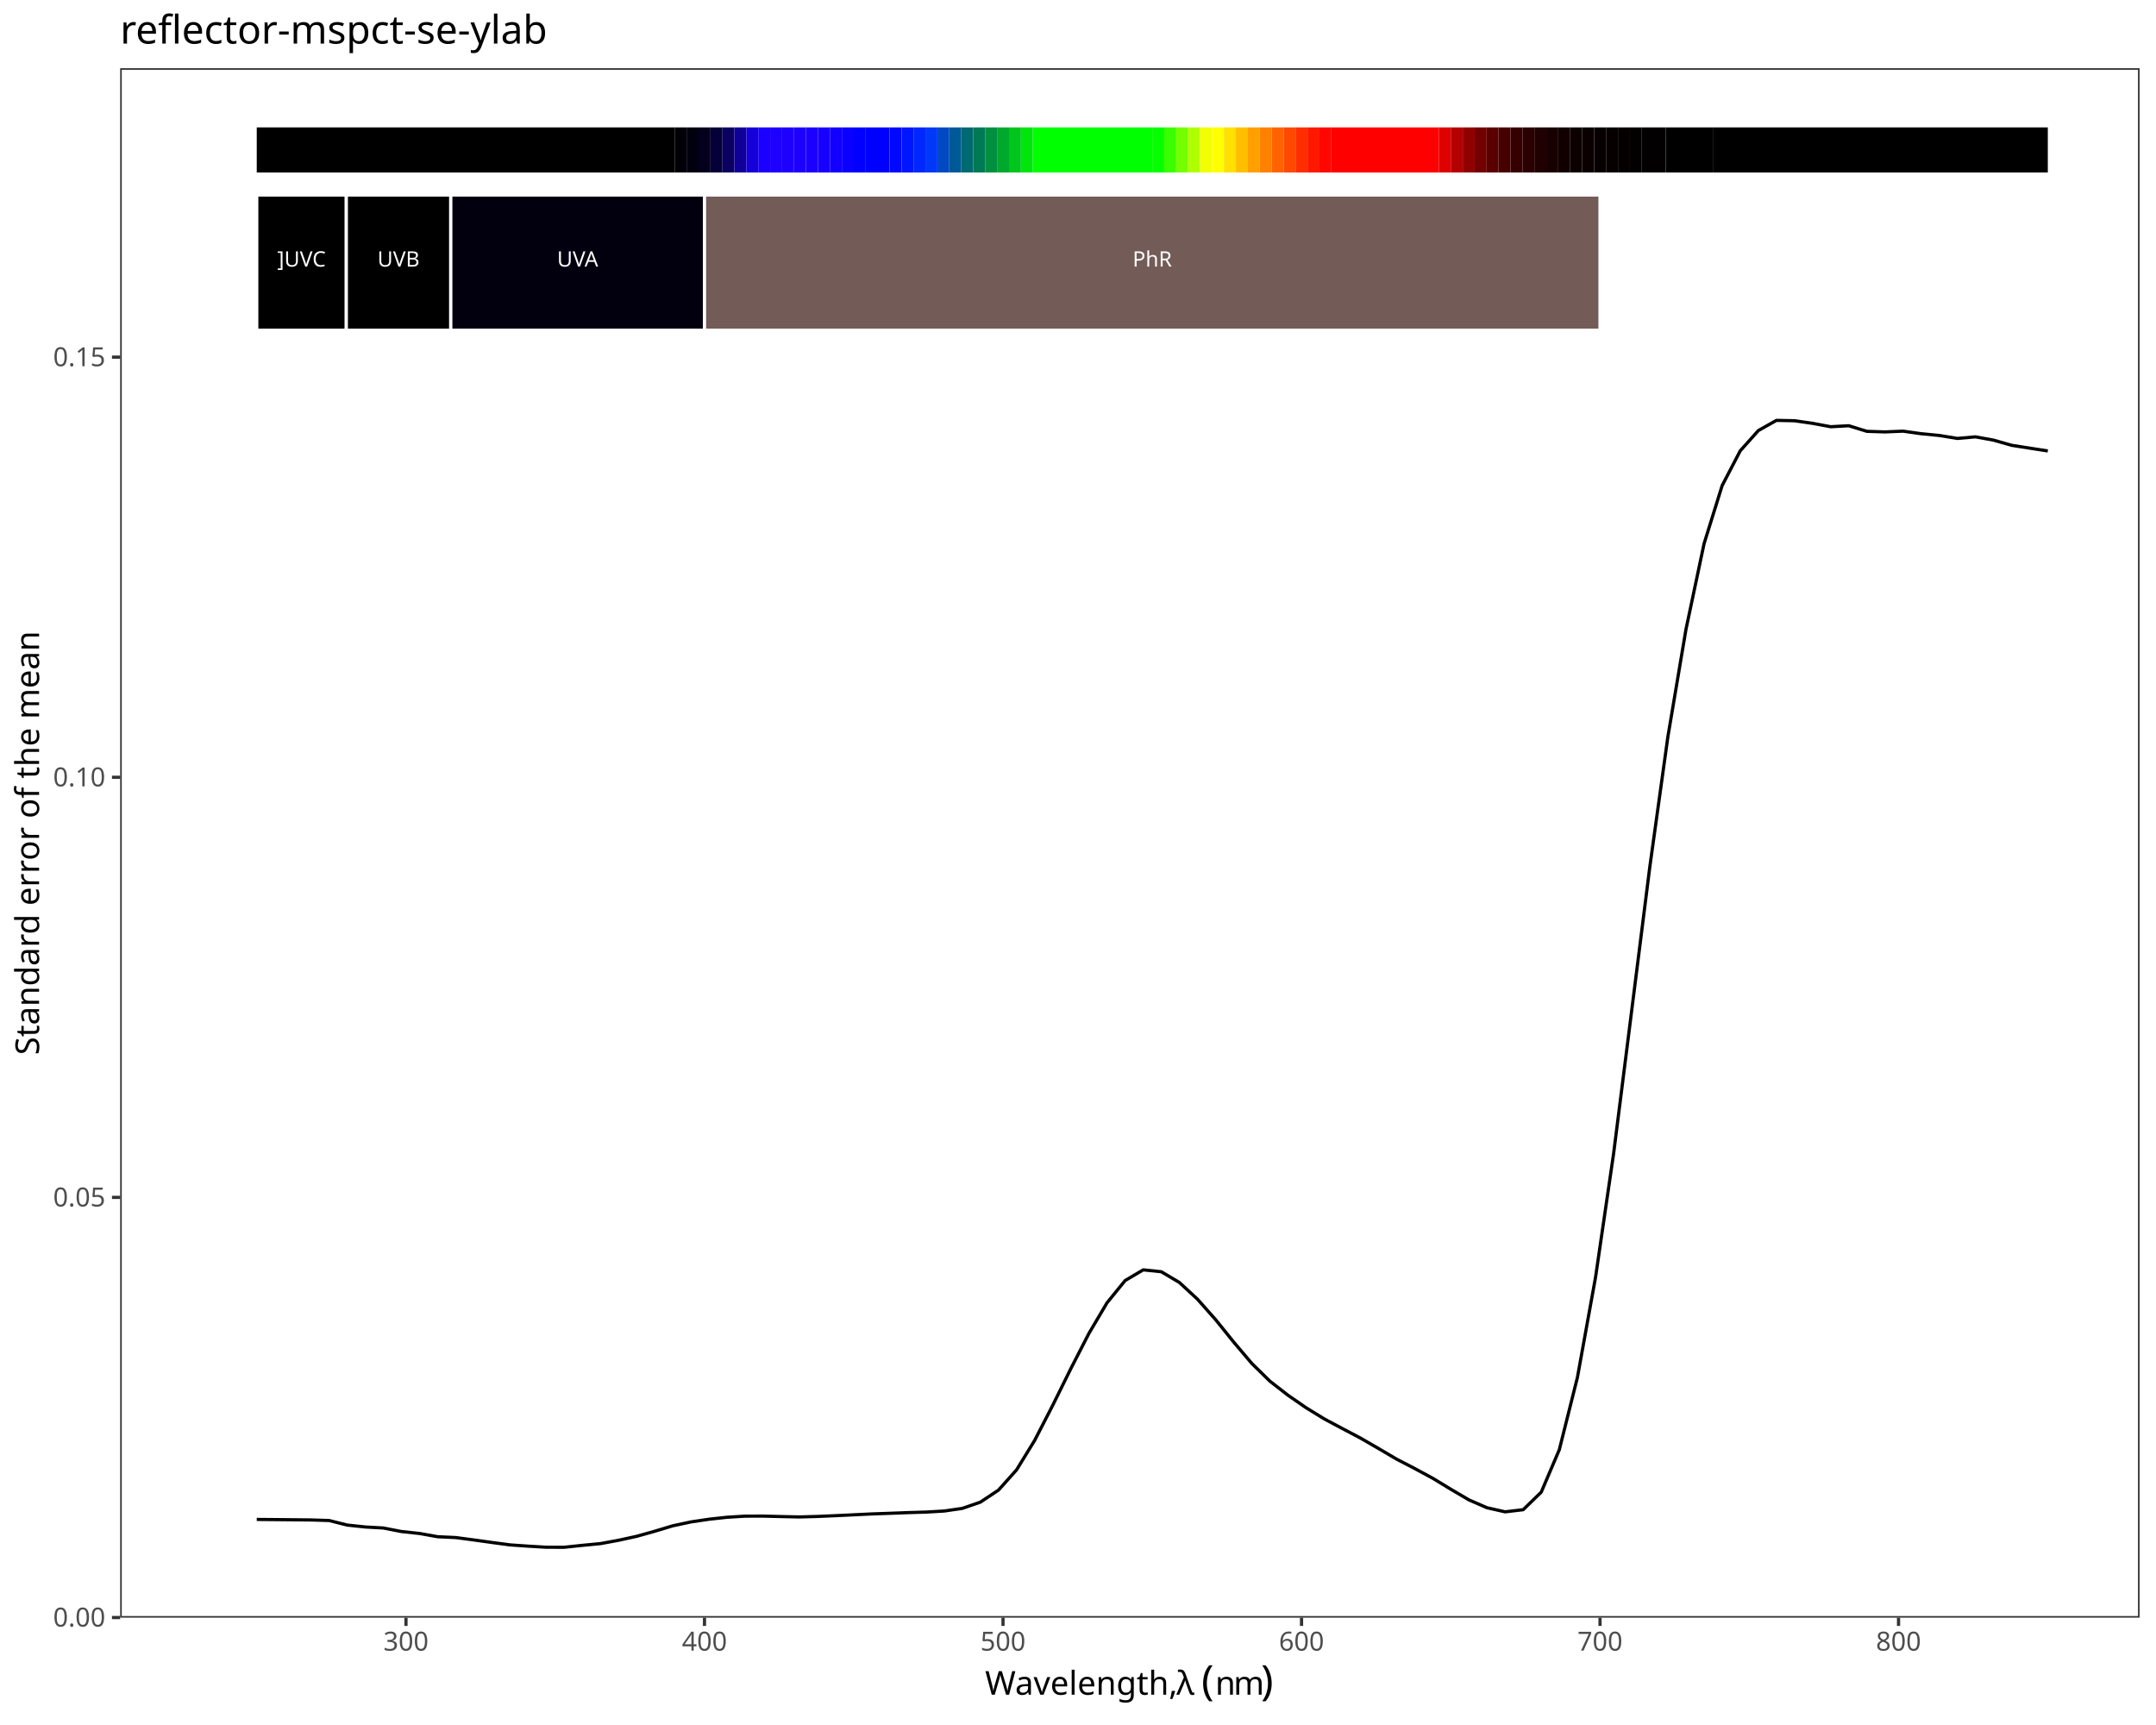
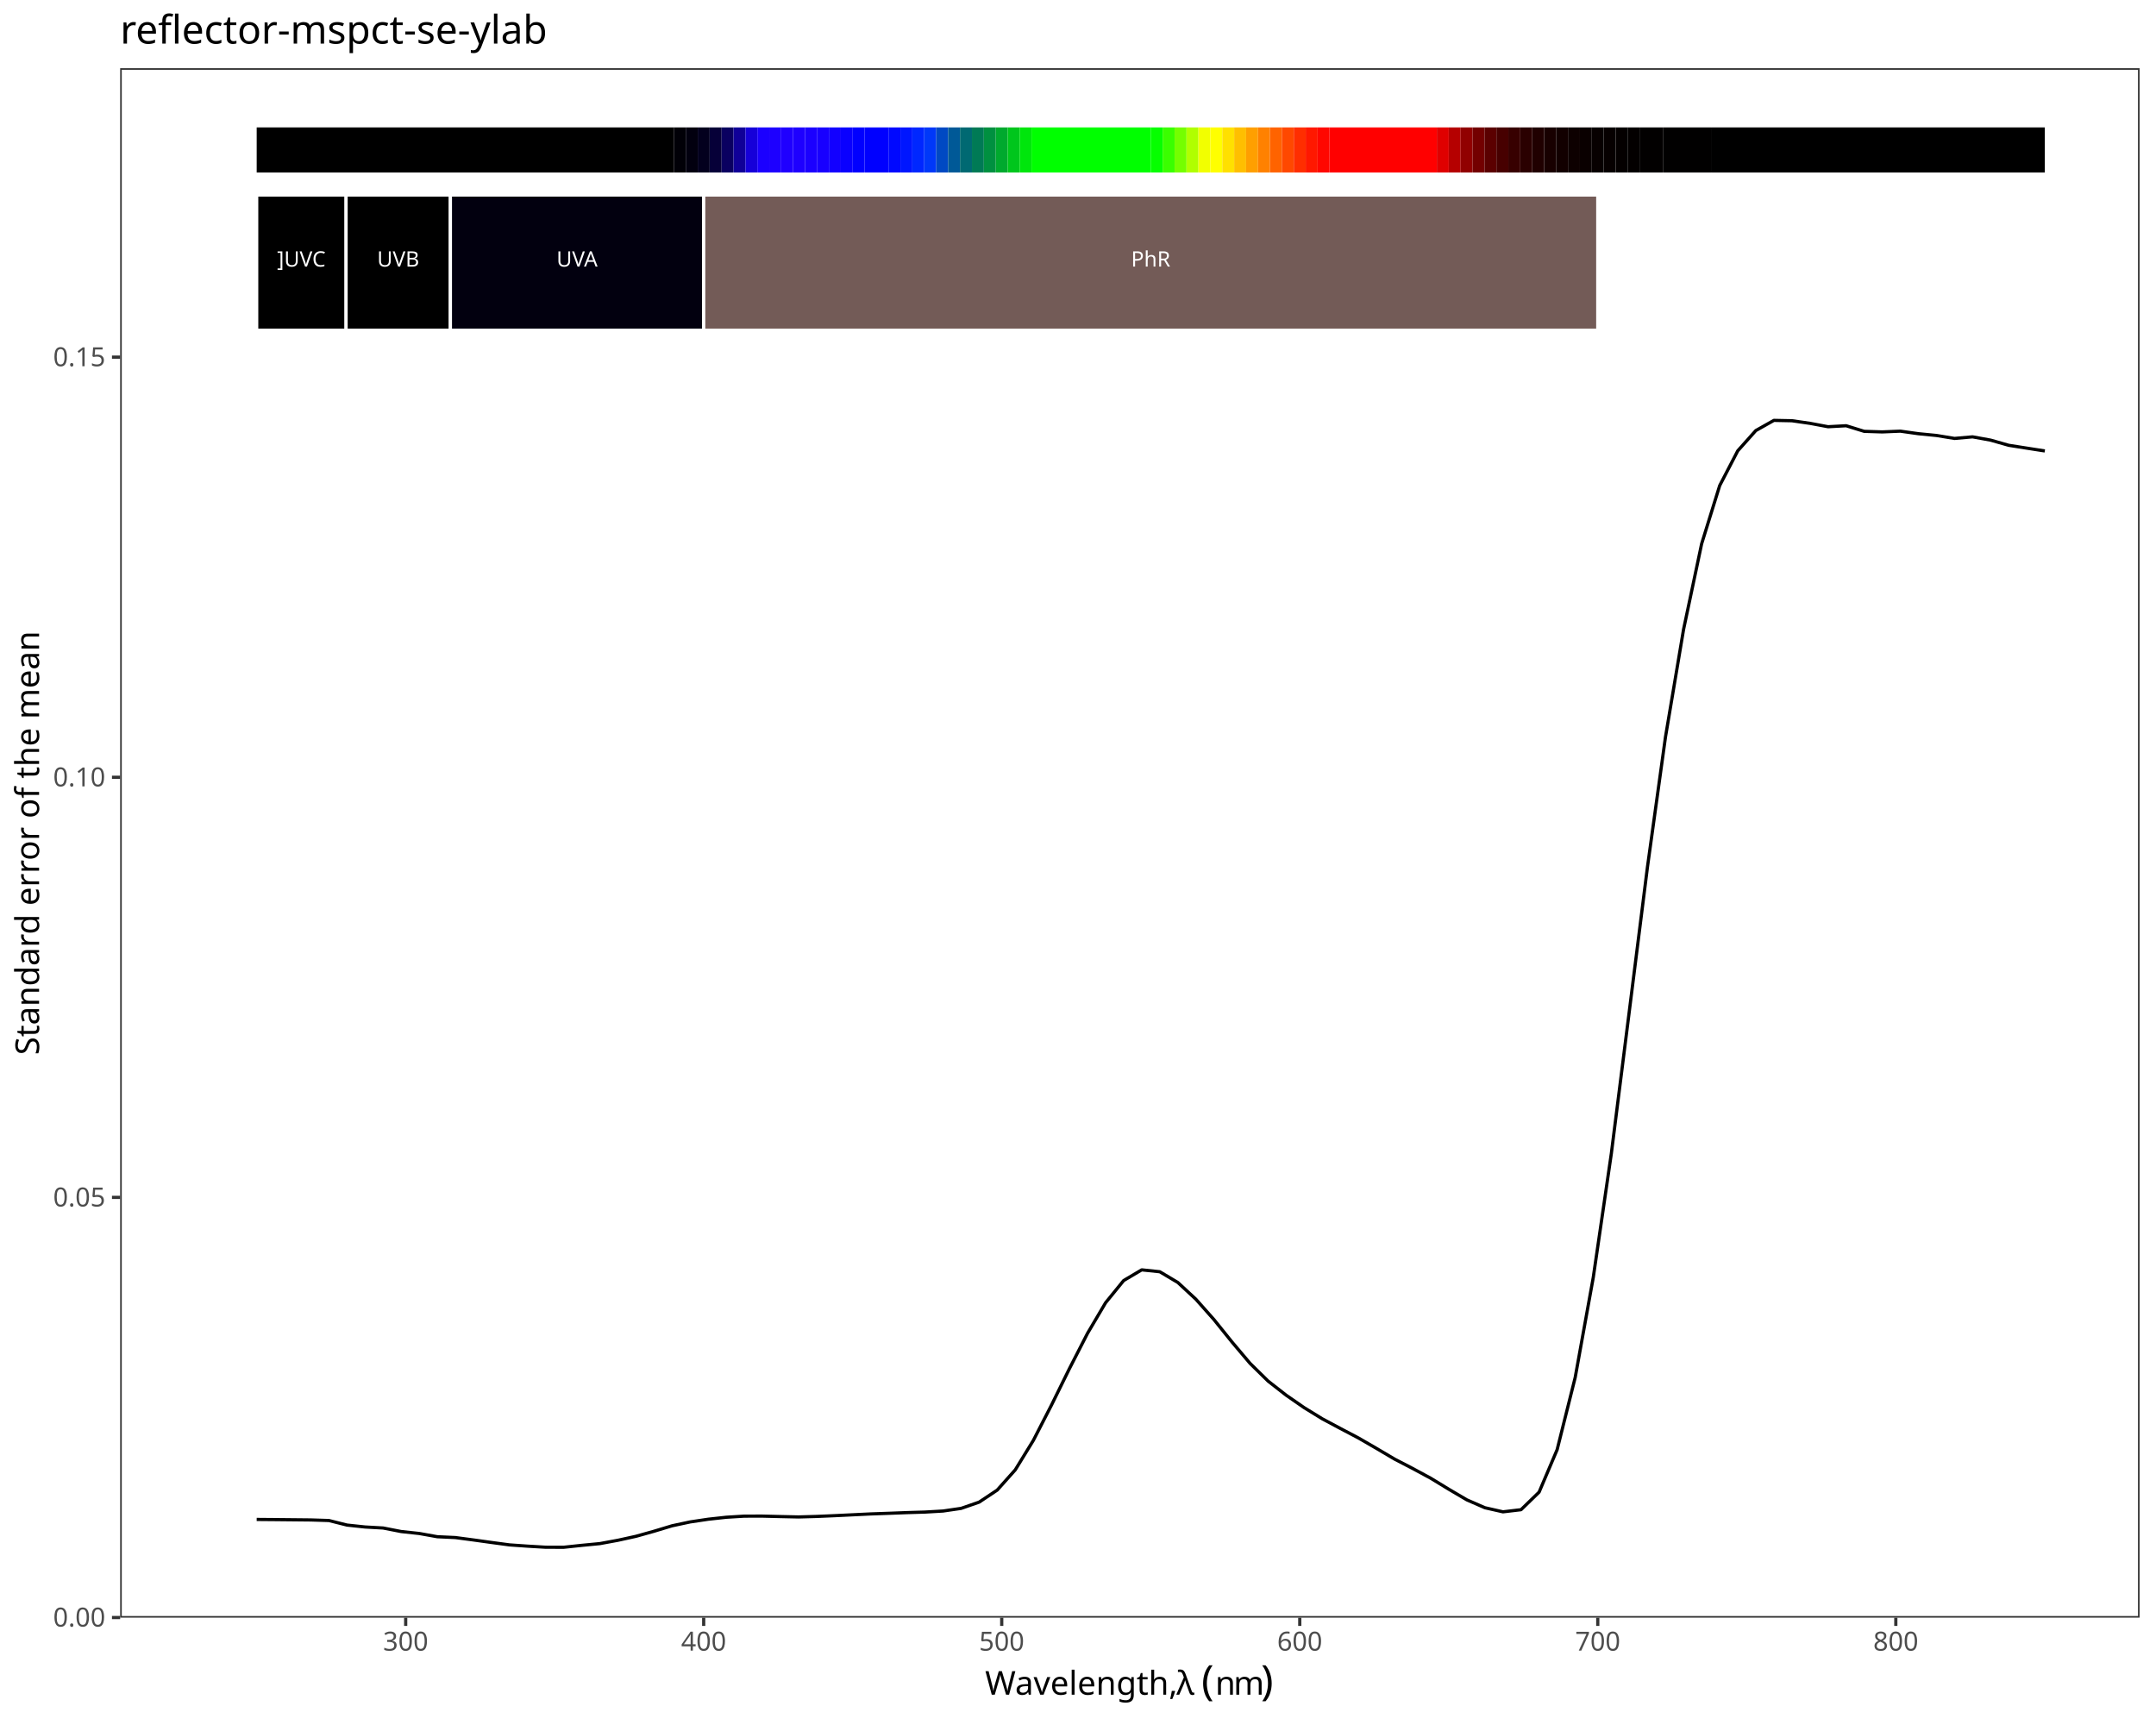
<svg xmlns="http://www.w3.org/2000/svg" class="svglite" data-engine-version="2.0" width="720.00pt" height="576.00pt" viewBox="0 0 720.00 576.00">
  <defs>
    <style type="text/css">
    .svglite line, .svglite polyline, .svglite polygon, .svglite path, .svglite rect, .svglite circle {
      fill: none;
      stroke: #000000;
      stroke-linecap: round;
      stroke-linejoin: round;
      stroke-miterlimit: 10.00;
    }
  </style>
  </defs>
  <rect width="100%" height="100%" style="stroke: none; fill: #FFFFFF;" />
  <defs>
    <clipPath id="cpMC4wMHw3MjAuMDB8MC4wMHw1NzYuMDA=">
      <rect x="0.00" y="0.00" width="720.00" height="576.00" />
    </clipPath>
  </defs>
  <g clip-path="url(#cpMC4wMHw3MjAuMDB8MC4wMHw1NzYuMDA=)">
    <rect x="0.00" y="0.00" width="720.00" height="576.00" style="stroke-width: 1.07; stroke: #FFFFFF; fill: #FFFFFF;" />
  </g>
  <defs>
    <clipPath id="cpNDAuMTN8NzE0LjUyfDIyLjc4fDU0MC4xNw==">
      <rect x="40.13" y="22.78" width="674.39" height="517.38" />
    </clipPath>
  </defs>
  <g clip-path="url(#cpNDAuMTN8NzE0LjUyfDIyLjc4fDU0MC4xNw==)">
    <rect x="40.13" y="22.78" width="674.39" height="517.38" style="stroke-width: 1.07; stroke: none; fill: #FFFFFF;" />
-     <polyline points="85.74,507.36 91.78,507.41 97.82,507.47 103.87,507.53 109.91,507.72 115.95,509.24 121.99,509.88 128.03,510.22 134.07,511.40 140.12,512.05 146.16,513.13 152.20,513.41 158.24,514.21 164.28,515.05 170.32,515.86 176.37,516.28 182.41,516.64 188.45,516.65 194.49,516.01 200.53,515.43 206.57,514.32 212.62,512.99 218.66,511.30 224.70,509.48 230.74,508.19 236.78,507.29 242.82,506.63 248.87,506.26 254.91,506.25 260.95,506.40 266.99,506.53 273.03,506.36 279.07,506.10 285.12,505.81 291.16,505.52 297.20,505.31 303.24,505.08 309.28,504.90 315.32,504.55 321.37,503.67 327.41,501.58 333.45,497.56 339.49,490.80 345.53,480.96 351.57,469.23 357.62,456.98 363.66,445.22 369.70,435.01 375.74,427.59 381.78,424.02 387.82,424.65 393.87,428.24 399.91,433.83 405.95,440.64 411.99,448.13 418.03,455.26 424.07,461.18 430.12,465.89 436.16,470.06 442.20,473.77 448.24,476.99 454.28,480.16 460.32,483.65 466.37,487.21 472.41,490.34 478.45,493.60 484.49,497.27 490.53,500.82 496.57,503.45 502.62,504.82 508.66,504.11 514.70,498.25 520.74,484.06 526.78,459.95 532.82,426.58 538.87,385.17 544.91,337.42 550.95,289.52 556.99,246.03 563.03,210.17 569.07,181.56 575.12,162.13 581.16,150.53 587.20,143.77 593.24,140.37 599.28,140.49 605.32,141.36 611.37,142.49 617.41,142.16 623.45,144.03 629.49,144.22 635.53,143.97 641.57,144.82 647.62,145.41 653.66,146.40 659.70,145.87 665.74,146.97 671.78,148.69 677.82,149.64 683.87,150.58 " style="stroke-width: 1.07; stroke-linecap: butt;" />
-     <rect x="85.74" y="42.54" width="139.56" height="15.05" style="stroke-width: 1.07; stroke: none; stroke-linecap: butt; stroke-linejoin: miter; fill: #000000;" />
-     <rect x="225.30" y="42.54" width="3.99" height="15.05" style="stroke-width: 1.07; stroke: none; stroke-linecap: butt; stroke-linejoin: miter; fill: #010007;" />
-     <rect x="229.29" y="42.54" width="3.99" height="15.05" style="stroke-width: 1.07; stroke: none; stroke-linecap: butt; stroke-linejoin: miter; fill: #02000F;" />
-     <rect x="233.28" y="42.54" width="3.99" height="15.05" style="stroke-width: 1.07; stroke: none; stroke-linecap: butt; stroke-linejoin: miter; fill: #03001E;" />
-     <rect x="237.27" y="42.54" width="3.99" height="15.05" style="stroke-width: 1.07; stroke: none; stroke-linecap: butt; stroke-linejoin: miter; fill: #060038;" />
-     <rect x="241.25" y="42.54" width="3.99" height="15.05" style="stroke-width: 1.07; stroke: none; stroke-linecap: butt; stroke-linejoin: miter; fill: #0A0060;" />
-     <rect x="245.24" y="42.54" width="3.99" height="15.05" style="stroke-width: 1.07; stroke: none; stroke-linecap: butt; stroke-linejoin: miter; fill: #100098;" />
-     <rect x="249.23" y="42.54" width="3.99" height="15.05" style="stroke-width: 1.07; stroke: none; stroke-linecap: butt; stroke-linejoin: miter; fill: #1600D9;" />
-     <rect x="253.22" y="42.54" width="3.99" height="15.05" style="stroke-width: 1.07; stroke: none; stroke-linecap: butt; stroke-linejoin: miter; fill: #1B00FF;" />
-     <rect x="257.20" y="42.54" width="3.99" height="15.05" style="stroke-width: 1.07; stroke: none; stroke-linecap: butt; stroke-linejoin: miter; fill: #1D00FF;" />
-     <rect x="261.19" y="42.54" width="3.99" height="15.05" style="stroke-width: 1.07; stroke: none; stroke-linecap: butt; stroke-linejoin: miter; fill: #1F00FF;" />
-     <rect x="265.18" y="42.54" width="3.99" height="15.05" style="stroke-width: 1.07; stroke: none; stroke-linecap: butt; stroke-linejoin: miter; fill: #1E00FF;" />
-     <rect x="269.17" y="42.54" width="3.99" height="15.05" style="stroke-width: 1.07; stroke: none; stroke-linecap: butt; stroke-linejoin: miter; fill: #1B00FF;" />
-     <rect x="273.15" y="42.54" width="3.99" height="15.05" style="stroke-width: 1.07; stroke: none; stroke-linecap: butt; stroke-linejoin: miter; fill: #1800FF;" />
-     <rect x="277.14" y="42.54" width="3.99" height="15.05" style="stroke-width: 1.07; stroke: none; stroke-linecap: butt; stroke-linejoin: miter; fill: #1200FF;" />
-     <rect x="281.13" y="42.54" width="3.99" height="15.05" style="stroke-width: 1.07; stroke: none; stroke-linecap: butt; stroke-linejoin: miter; fill: #0A00FF;" />
-     <rect x="285.12" y="42.54" width="3.99" height="15.05" style="stroke-width: 1.07; stroke: none; stroke-linecap: butt; stroke-linejoin: miter; fill: #0100FF;" />
-     <rect x="289.10" y="42.54" width="7.98" height="15.05" style="stroke-width: 1.07; stroke: none; stroke-linecap: butt; stroke-linejoin: miter; fill: #0000FF;" />
-     <rect x="297.08" y="42.54" width="3.99" height="15.05" style="stroke-width: 1.07; stroke: none; stroke-linecap: butt; stroke-linejoin: miter; fill: #0008FF;" />
-     <rect x="301.07" y="42.54" width="3.99" height="15.05" style="stroke-width: 1.07; stroke: none; stroke-linecap: butt; stroke-linejoin: miter; fill: #0016FF;" />
-     <rect x="305.05" y="42.54" width="3.99" height="15.05" style="stroke-width: 1.07; stroke: none; stroke-linecap: butt; stroke-linejoin: miter; fill: #0027FF;" />
-     <rect x="309.04" y="42.54" width="3.99" height="15.05" style="stroke-width: 1.07; stroke: none; stroke-linecap: butt; stroke-linejoin: miter; fill: #0038F9;" />
-     <rect x="313.03" y="42.54" width="3.99" height="15.05" style="stroke-width: 1.07; stroke: none; stroke-linecap: butt; stroke-linejoin: miter; fill: #0049C3;" />
-     <rect x="317.02" y="42.54" width="3.99" height="15.05" style="stroke-width: 1.07; stroke: none; stroke-linecap: butt; stroke-linejoin: miter; fill: #005997;" />
-     <rect x="321.00" y="42.54" width="3.99" height="15.05" style="stroke-width: 1.07; stroke: none; stroke-linecap: butt; stroke-linejoin: miter; fill: #006972;" />
-     <rect x="324.99" y="42.54" width="3.99" height="15.05" style="stroke-width: 1.07; stroke: none; stroke-linecap: butt; stroke-linejoin: miter; fill: #007A55;" />
-     <rect x="328.98" y="42.54" width="3.99" height="15.05" style="stroke-width: 1.07; stroke: none; stroke-linecap: butt; stroke-linejoin: miter; fill: #009040;" />
-     <rect x="332.97" y="42.54" width="3.99" height="15.05" style="stroke-width: 1.07; stroke: none; stroke-linecap: butt; stroke-linejoin: miter; fill: #00A92E;" />
-     <rect x="336.95" y="42.54" width="3.99" height="15.05" style="stroke-width: 1.07; stroke: none; stroke-linecap: butt; stroke-linejoin: miter; fill: #00C61C;" />
-     <rect x="340.94" y="42.54" width="3.99" height="15.05" style="stroke-width: 1.07; stroke: none; stroke-linecap: butt; stroke-linejoin: miter; fill: #00E60C;" />
-     <rect x="344.93" y="42.54" width="39.88" height="15.05" style="stroke-width: 1.07; stroke: none; stroke-linecap: butt; stroke-linejoin: miter; fill: #00FF00;" />
-     <rect x="384.80" y="42.54" width="3.99" height="15.05" style="stroke-width: 1.07; stroke: none; stroke-linecap: butt; stroke-linejoin: miter; fill: #06FF00;" />
-     <rect x="388.79" y="42.54" width="3.99" height="15.05" style="stroke-width: 1.07; stroke: none; stroke-linecap: butt; stroke-linejoin: miter; fill: #3AFF00;" />
-     <rect x="392.78" y="42.54" width="3.99" height="15.05" style="stroke-width: 1.07; stroke: none; stroke-linecap: butt; stroke-linejoin: miter; fill: #74FF00;" />
-     <rect x="396.77" y="42.54" width="3.99" height="15.05" style="stroke-width: 1.07; stroke: none; stroke-linecap: butt; stroke-linejoin: miter; fill: #B0FF00;" />
-     <rect x="400.75" y="42.54" width="3.99" height="15.05" style="stroke-width: 1.07; stroke: none; stroke-linecap: butt; stroke-linejoin: miter; fill: #F2FF00;" />
-     <rect x="404.74" y="42.54" width="3.99" height="15.05" style="stroke-width: 1.07; stroke: none; stroke-linecap: butt; stroke-linejoin: miter; fill: #FFFF00;" />
-     <rect x="408.73" y="42.54" width="3.99" height="15.05" style="stroke-width: 1.07; stroke: none; stroke-linecap: butt; stroke-linejoin: miter; fill: #FFE000;" />
-     <rect x="412.72" y="42.54" width="3.99" height="15.05" style="stroke-width: 1.07; stroke: none; stroke-linecap: butt; stroke-linejoin: miter; fill: #FFBF00;" />
-     <rect x="416.70" y="42.54" width="3.99" height="15.05" style="stroke-width: 1.07; stroke: none; stroke-linecap: butt; stroke-linejoin: miter; fill: #FF9F00;" />
-     <rect x="420.69" y="42.54" width="3.99" height="15.05" style="stroke-width: 1.07; stroke: none; stroke-linecap: butt; stroke-linejoin: miter; fill: #FF8100;" />
-     <rect x="424.68" y="42.54" width="3.99" height="15.05" style="stroke-width: 1.07; stroke: none; stroke-linecap: butt; stroke-linejoin: miter; fill: #FF6300;" />
-     <rect x="428.67" y="42.54" width="3.99" height="15.05" style="stroke-width: 1.07; stroke: none; stroke-linecap: butt; stroke-linejoin: miter; fill: #FF4800;" />
-     <rect x="432.65" y="42.54" width="3.99" height="15.05" style="stroke-width: 1.07; stroke: none; stroke-linecap: butt; stroke-linejoin: miter; fill: #FF2E00;" />
-     <rect x="436.64" y="42.54" width="3.99" height="15.05" style="stroke-width: 1.07; stroke: none; stroke-linecap: butt; stroke-linejoin: miter; fill: #FF1800;" />
-     <rect x="440.63" y="42.54" width="3.99" height="15.05" style="stroke-width: 1.07; stroke: none; stroke-linecap: butt; stroke-linejoin: miter; fill: #FF0700;" />
-     <rect x="444.62" y="42.54" width="35.89" height="15.05" style="stroke-width: 1.07; stroke: none; stroke-linecap: butt; stroke-linejoin: miter; fill: #FF0000;" />
-     <rect x="480.50" y="42.54" width="3.99" height="15.05" style="stroke-width: 1.07; stroke: none; stroke-linecap: butt; stroke-linejoin: miter; fill: #DF0000;" />
-     <rect x="484.49" y="42.54" width="3.99" height="15.05" style="stroke-width: 1.07; stroke: none; stroke-linecap: butt; stroke-linejoin: miter; fill: #B50000;" />
-     <rect x="488.48" y="42.54" width="3.99" height="15.05" style="stroke-width: 1.07; stroke: none; stroke-linecap: butt; stroke-linejoin: miter; fill: #910000;" />
-     <rect x="492.47" y="42.54" width="3.99" height="15.05" style="stroke-width: 1.07; stroke: none; stroke-linecap: butt; stroke-linejoin: miter; fill: #730000;" />
-     <rect x="496.45" y="42.54" width="3.99" height="15.05" style="stroke-width: 1.07; stroke: none; stroke-linecap: butt; stroke-linejoin: miter; fill: #5B0000;" />
-     <rect x="500.44" y="42.54" width="3.99" height="15.05" style="stroke-width: 1.07; stroke: none; stroke-linecap: butt; stroke-linejoin: miter; fill: #470000;" />
-     <rect x="504.43" y="42.54" width="3.99" height="15.05" style="stroke-width: 1.07; stroke: none; stroke-linecap: butt; stroke-linejoin: miter; fill: #370000;" />
-     <rect x="508.42" y="42.54" width="3.99" height="15.05" style="stroke-width: 1.07; stroke: none; stroke-linecap: butt; stroke-linejoin: miter; fill: #2A0000;" />
-     <rect x="512.40" y="42.54" width="3.99" height="15.05" style="stroke-width: 1.07; stroke: none; stroke-linecap: butt; stroke-linejoin: miter; fill: #200000;" />
-     <rect x="516.39" y="42.54" width="3.99" height="15.05" style="stroke-width: 1.07; stroke: none; stroke-linecap: butt; stroke-linejoin: miter; fill: #180000;" />
-     <rect x="520.38" y="42.54" width="3.99" height="15.05" style="stroke-width: 1.07; stroke: none; stroke-linecap: butt; stroke-linejoin: miter; fill: #120000;" />
-     <rect x="524.37" y="42.54" width="3.99" height="15.05" style="stroke-width: 1.07; stroke: none; stroke-linecap: butt; stroke-linejoin: miter; fill: #0D0000;" />
-     <rect x="528.35" y="42.54" width="3.99" height="15.05" style="stroke-width: 1.07; stroke: none; stroke-linecap: butt; stroke-linejoin: miter; fill: #0A0000;" />
-     <rect x="532.34" y="42.54" width="3.99" height="15.05" style="stroke-width: 1.07; stroke: none; stroke-linecap: butt; stroke-linejoin: miter; fill: #070000;" />
-     <rect x="536.33" y="42.54" width="3.99" height="15.05" style="stroke-width: 1.07; stroke: none; stroke-linecap: butt; stroke-linejoin: miter; fill: #060000;" />
-     <rect x="540.32" y="42.54" width="3.99" height="15.05" style="stroke-width: 1.07; stroke: none; stroke-linecap: butt; stroke-linejoin: miter; fill: #040000;" />
-     <rect x="544.30" y="42.54" width="3.99" height="15.05" style="stroke-width: 1.07; stroke: none; stroke-linecap: butt; stroke-linejoin: miter; fill: #030000;" />
-     <rect x="548.29" y="42.54" width="7.98" height="15.05" style="stroke-width: 1.07; stroke: none; stroke-linecap: butt; stroke-linejoin: miter; fill: #020000;" />
-     <rect x="556.27" y="42.54" width="15.95" height="15.05" style="stroke-width: 1.07; stroke: none; stroke-linecap: butt; stroke-linejoin: miter; fill: #010000;" />
-     <rect x="572.22" y="42.54" width="111.65" height="15.05" style="stroke-width: 1.07; stroke: none; stroke-linecap: butt; stroke-linejoin: miter; fill: #000000;" />
-     <rect x="85.74" y="65.11" width="29.91" height="45.15" style="stroke-width: 1.07; stroke: #FFFFFF; stroke-linecap: butt; stroke-linejoin: miter; fill: #000000;" />
-     <rect x="115.65" y="65.11" width="34.89" height="45.15" style="stroke-width: 1.07; stroke: #FFFFFF; stroke-linecap: butt; stroke-linejoin: miter; fill: #000000;" />
-     <rect x="150.54" y="65.11" width="84.73" height="45.15" style="stroke-width: 1.07; stroke: #FFFFFF; stroke-linecap: butt; stroke-linejoin: miter; fill: #02000F;" />
-     <rect x="235.27" y="65.11" width="299.06" height="45.15" style="stroke-width: 1.07; stroke: #FFFFFF; stroke-linecap: butt; stroke-linejoin: miter; fill: #735B57;" />
-     <text x="100.69" y="89.01" text-anchor="middle" style="font-size: 7.11px; fill: #FFFFFF; font-family: sans;" textLength="17.00px" lengthAdjust="spacingAndGlyphs">]UVC</text>
-     <text x="133.09" y="89.01" text-anchor="middle" style="font-size: 7.11px; fill: #FFFFFF; font-family: sans;" textLength="14.63px" lengthAdjust="spacingAndGlyphs">UVB</text>
-     <text x="192.90" y="89.01" text-anchor="middle" style="font-size: 7.11px; fill: #FFFFFF; font-family: sans;" textLength="14.63px" lengthAdjust="spacingAndGlyphs">UVA</text>
-     <text x="384.80" y="89.01" text-anchor="middle" style="font-size: 7.11px; fill: #FFFFFF; font-family: sans;" textLength="13.84px" lengthAdjust="spacingAndGlyphs">PhR</text>
+     <polyline points="85.72,507.36 91.75,507.41 97.78,507.47 103.81,507.53 109.84,507.72 115.88,509.24 121.91,509.88 127.94,510.22 133.97,511.40 140.00,512.05 146.03,513.13 152.07,513.41 158.10,514.21 164.13,515.05 170.16,515.86 176.19,516.28 182.23,516.64 188.26,516.65 194.29,516.01 200.32,515.43 206.35,514.32 212.39,512.99 218.42,511.30 224.45,509.48 230.48,508.19 236.51,507.29 242.54,506.63 248.58,506.26 254.61,506.25 260.64,506.40 266.67,506.53 272.70,506.36 278.74,506.10 284.77,505.81 290.80,505.52 296.83,505.31 302.86,505.08 308.90,504.90 314.93,504.55 320.96,503.67 326.99,501.58 333.02,497.56 339.05,490.80 345.09,480.96 351.12,469.23 357.15,456.98 363.18,445.22 369.21,435.01 375.25,427.59 381.28,424.02 387.31,424.65 393.34,428.24 399.37,433.83 405.41,440.64 411.44,448.13 417.47,455.26 423.50,461.18 429.53,465.89 435.56,470.06 441.60,473.77 447.63,476.99 453.66,480.16 459.69,483.65 465.72,487.21 471.76,490.34 477.79,493.60 483.82,497.27 489.85,500.82 495.88,503.45 501.92,504.82 507.95,504.11 513.98,498.25 520.01,484.06 526.04,459.95 532.07,426.58 538.11,385.17 544.14,337.42 550.17,289.52 556.20,246.03 562.23,210.17 568.27,181.56 574.30,162.13 580.33,150.53 586.36,143.77 592.39,140.37 598.43,140.49 604.46,141.36 610.49,142.49 616.52,142.16 622.55,144.03 628.58,144.22 634.62,143.97 640.65,144.82 646.68,145.41 652.71,146.40 658.74,145.87 664.78,146.97 670.81,148.69 676.84,149.64 682.87,150.58 " style="stroke-width: 1.07; stroke-linecap: butt;" />
+     <rect x="85.72" y="42.54" width="139.34" height="15.05" style="stroke-width: 1.07; stroke: none; stroke-linecap: butt; stroke-linejoin: miter; fill: #000000;" />
+     <rect x="225.05" y="42.54" width="3.98" height="15.05" style="stroke-width: 1.07; stroke: none; stroke-linecap: butt; stroke-linejoin: miter; fill: #010007;" />
+     <rect x="229.03" y="42.54" width="3.98" height="15.05" style="stroke-width: 1.07; stroke: none; stroke-linecap: butt; stroke-linejoin: miter; fill: #02000F;" />
+     <rect x="233.01" y="42.54" width="3.98" height="15.05" style="stroke-width: 1.07; stroke: none; stroke-linecap: butt; stroke-linejoin: miter; fill: #03001E;" />
+     <rect x="237.00" y="42.54" width="3.98" height="15.05" style="stroke-width: 1.07; stroke: none; stroke-linecap: butt; stroke-linejoin: miter; fill: #060038;" />
+     <rect x="240.98" y="42.54" width="3.98" height="15.05" style="stroke-width: 1.07; stroke: none; stroke-linecap: butt; stroke-linejoin: miter; fill: #0A0060;" />
+     <rect x="244.96" y="42.54" width="3.98" height="15.05" style="stroke-width: 1.07; stroke: none; stroke-linecap: butt; stroke-linejoin: miter; fill: #100098;" />
+     <rect x="248.94" y="42.54" width="3.98" height="15.05" style="stroke-width: 1.07; stroke: none; stroke-linecap: butt; stroke-linejoin: miter; fill: #1600D9;" />
+     <rect x="252.92" y="42.54" width="3.98" height="15.05" style="stroke-width: 1.07; stroke: none; stroke-linecap: butt; stroke-linejoin: miter; fill: #1B00FF;" />
+     <rect x="256.90" y="42.54" width="3.98" height="15.05" style="stroke-width: 1.07; stroke: none; stroke-linecap: butt; stroke-linejoin: miter; fill: #1D00FF;" />
+     <rect x="260.88" y="42.54" width="3.98" height="15.05" style="stroke-width: 1.07; stroke: none; stroke-linecap: butt; stroke-linejoin: miter; fill: #1F00FF;" />
+     <rect x="264.86" y="42.54" width="3.98" height="15.05" style="stroke-width: 1.07; stroke: none; stroke-linecap: butt; stroke-linejoin: miter; fill: #1E00FF;" />
+     <rect x="268.84" y="42.54" width="3.98" height="15.05" style="stroke-width: 1.07; stroke: none; stroke-linecap: butt; stroke-linejoin: miter; fill: #1B00FF;" />
+     <rect x="272.82" y="42.54" width="3.98" height="15.05" style="stroke-width: 1.07; stroke: none; stroke-linecap: butt; stroke-linejoin: miter; fill: #1800FF;" />
+     <rect x="276.81" y="42.54" width="3.98" height="15.05" style="stroke-width: 1.07; stroke: none; stroke-linecap: butt; stroke-linejoin: miter; fill: #1200FF;" />
+     <rect x="280.79" y="42.54" width="3.98" height="15.05" style="stroke-width: 1.07; stroke: none; stroke-linecap: butt; stroke-linejoin: miter; fill: #0A00FF;" />
+     <rect x="284.77" y="42.54" width="3.98" height="15.05" style="stroke-width: 1.07; stroke: none; stroke-linecap: butt; stroke-linejoin: miter; fill: #0100FF;" />
+     <rect x="288.75" y="42.54" width="7.96" height="15.05" style="stroke-width: 1.07; stroke: none; stroke-linecap: butt; stroke-linejoin: miter; fill: #0000FF;" />
+     <rect x="296.71" y="42.54" width="3.98" height="15.05" style="stroke-width: 1.07; stroke: none; stroke-linecap: butt; stroke-linejoin: miter; fill: #0008FF;" />
+     <rect x="300.69" y="42.54" width="3.98" height="15.05" style="stroke-width: 1.07; stroke: none; stroke-linecap: butt; stroke-linejoin: miter; fill: #0016FF;" />
+     <rect x="304.67" y="42.54" width="3.98" height="15.05" style="stroke-width: 1.07; stroke: none; stroke-linecap: butt; stroke-linejoin: miter; fill: #0027FF;" />
+     <rect x="308.65" y="42.54" width="3.98" height="15.05" style="stroke-width: 1.07; stroke: none; stroke-linecap: butt; stroke-linejoin: miter; fill: #0038F9;" />
+     <rect x="312.63" y="42.54" width="3.98" height="15.05" style="stroke-width: 1.07; stroke: none; stroke-linecap: butt; stroke-linejoin: miter; fill: #0049C3;" />
+     <rect x="316.62" y="42.54" width="3.98" height="15.05" style="stroke-width: 1.07; stroke: none; stroke-linecap: butt; stroke-linejoin: miter; fill: #005997;" />
+     <rect x="320.60" y="42.54" width="3.98" height="15.05" style="stroke-width: 1.07; stroke: none; stroke-linecap: butt; stroke-linejoin: miter; fill: #006972;" />
+     <rect x="324.58" y="42.54" width="3.98" height="15.05" style="stroke-width: 1.07; stroke: none; stroke-linecap: butt; stroke-linejoin: miter; fill: #007A55;" />
+     <rect x="328.56" y="42.54" width="3.98" height="15.05" style="stroke-width: 1.07; stroke: none; stroke-linecap: butt; stroke-linejoin: miter; fill: #009040;" />
+     <rect x="332.54" y="42.54" width="3.98" height="15.05" style="stroke-width: 1.07; stroke: none; stroke-linecap: butt; stroke-linejoin: miter; fill: #00A92E;" />
+     <rect x="336.52" y="42.54" width="3.98" height="15.05" style="stroke-width: 1.07; stroke: none; stroke-linecap: butt; stroke-linejoin: miter; fill: #00C61C;" />
+     <rect x="340.50" y="42.54" width="3.98" height="15.05" style="stroke-width: 1.07; stroke: none; stroke-linecap: butt; stroke-linejoin: miter; fill: #00E60C;" />
+     <rect x="344.48" y="42.54" width="39.81" height="15.05" style="stroke-width: 1.07; stroke: none; stroke-linecap: butt; stroke-linejoin: miter; fill: #00FF00;" />
+     <rect x="384.29" y="42.54" width="3.98" height="15.05" style="stroke-width: 1.07; stroke: none; stroke-linecap: butt; stroke-linejoin: miter; fill: #06FF00;" />
+     <rect x="388.27" y="42.54" width="3.98" height="15.05" style="stroke-width: 1.07; stroke: none; stroke-linecap: butt; stroke-linejoin: miter; fill: #3AFF00;" />
+     <rect x="392.26" y="42.54" width="3.98" height="15.05" style="stroke-width: 1.07; stroke: none; stroke-linecap: butt; stroke-linejoin: miter; fill: #74FF00;" />
+     <rect x="396.24" y="42.54" width="3.98" height="15.05" style="stroke-width: 1.07; stroke: none; stroke-linecap: butt; stroke-linejoin: miter; fill: #B0FF00;" />
+     <rect x="400.22" y="42.54" width="3.98" height="15.05" style="stroke-width: 1.07; stroke: none; stroke-linecap: butt; stroke-linejoin: miter; fill: #F2FF00;" />
+     <rect x="404.20" y="42.54" width="3.98" height="15.05" style="stroke-width: 1.07; stroke: none; stroke-linecap: butt; stroke-linejoin: miter; fill: #FFFF00;" />
+     <rect x="408.18" y="42.54" width="3.98" height="15.05" style="stroke-width: 1.07; stroke: none; stroke-linecap: butt; stroke-linejoin: miter; fill: #FFE000;" />
+     <rect x="412.16" y="42.54" width="3.98" height="15.05" style="stroke-width: 1.07; stroke: none; stroke-linecap: butt; stroke-linejoin: miter; fill: #FFBF00;" />
+     <rect x="416.14" y="42.54" width="3.98" height="15.05" style="stroke-width: 1.07; stroke: none; stroke-linecap: butt; stroke-linejoin: miter; fill: #FF9F00;" />
+     <rect x="420.12" y="42.54" width="3.98" height="15.05" style="stroke-width: 1.07; stroke: none; stroke-linecap: butt; stroke-linejoin: miter; fill: #FF8100;" />
+     <rect x="424.10" y="42.54" width="3.98" height="15.05" style="stroke-width: 1.07; stroke: none; stroke-linecap: butt; stroke-linejoin: miter; fill: #FF6300;" />
+     <rect x="428.08" y="42.54" width="3.98" height="15.05" style="stroke-width: 1.07; stroke: none; stroke-linecap: butt; stroke-linejoin: miter; fill: #FF4800;" />
+     <rect x="432.07" y="42.54" width="3.98" height="15.05" style="stroke-width: 1.07; stroke: none; stroke-linecap: butt; stroke-linejoin: miter; fill: #FF2E00;" />
+     <rect x="436.05" y="42.54" width="3.98" height="15.05" style="stroke-width: 1.07; stroke: none; stroke-linecap: butt; stroke-linejoin: miter; fill: #FF1800;" />
+     <rect x="440.03" y="42.54" width="3.98" height="15.05" style="stroke-width: 1.07; stroke: none; stroke-linecap: butt; stroke-linejoin: miter; fill: #FF0700;" />
+     <rect x="444.01" y="42.54" width="35.83" height="15.05" style="stroke-width: 1.07; stroke: none; stroke-linecap: butt; stroke-linejoin: miter; fill: #FF0000;" />
+     <rect x="479.84" y="42.54" width="3.98" height="15.05" style="stroke-width: 1.07; stroke: none; stroke-linecap: butt; stroke-linejoin: miter; fill: #DF0000;" />
+     <rect x="483.82" y="42.54" width="3.98" height="15.05" style="stroke-width: 1.07; stroke: none; stroke-linecap: butt; stroke-linejoin: miter; fill: #B50000;" />
+     <rect x="487.80" y="42.54" width="3.98" height="15.05" style="stroke-width: 1.07; stroke: none; stroke-linecap: butt; stroke-linejoin: miter; fill: #910000;" />
+     <rect x="491.78" y="42.54" width="3.98" height="15.05" style="stroke-width: 1.07; stroke: none; stroke-linecap: butt; stroke-linejoin: miter; fill: #730000;" />
+     <rect x="495.76" y="42.54" width="3.98" height="15.05" style="stroke-width: 1.07; stroke: none; stroke-linecap: butt; stroke-linejoin: miter; fill: #5B0000;" />
+     <rect x="499.74" y="42.54" width="3.98" height="15.05" style="stroke-width: 1.07; stroke: none; stroke-linecap: butt; stroke-linejoin: miter; fill: #470000;" />
+     <rect x="503.72" y="42.54" width="3.98" height="15.05" style="stroke-width: 1.07; stroke: none; stroke-linecap: butt; stroke-linejoin: miter; fill: #370000;" />
+     <rect x="507.71" y="42.54" width="3.98" height="15.05" style="stroke-width: 1.07; stroke: none; stroke-linecap: butt; stroke-linejoin: miter; fill: #2A0000;" />
+     <rect x="511.69" y="42.54" width="3.98" height="15.05" style="stroke-width: 1.07; stroke: none; stroke-linecap: butt; stroke-linejoin: miter; fill: #200000;" />
+     <rect x="515.67" y="42.54" width="3.98" height="15.05" style="stroke-width: 1.07; stroke: none; stroke-linecap: butt; stroke-linejoin: miter; fill: #180000;" />
+     <rect x="519.65" y="42.54" width="3.98" height="15.05" style="stroke-width: 1.07; stroke: none; stroke-linecap: butt; stroke-linejoin: miter; fill: #120000;" />
+     <rect x="523.63" y="42.54" width="3.98" height="15.05" style="stroke-width: 1.07; stroke: none; stroke-linecap: butt; stroke-linejoin: miter; fill: #0D0000;" />
+     <rect x="527.61" y="42.54" width="3.98" height="15.05" style="stroke-width: 1.07; stroke: none; stroke-linecap: butt; stroke-linejoin: miter; fill: #0A0000;" />
+     <rect x="531.59" y="42.54" width="3.98" height="15.05" style="stroke-width: 1.07; stroke: none; stroke-linecap: butt; stroke-linejoin: miter; fill: #070000;" />
+     <rect x="535.57" y="42.54" width="3.98" height="15.05" style="stroke-width: 1.07; stroke: none; stroke-linecap: butt; stroke-linejoin: miter; fill: #060000;" />
+     <rect x="539.55" y="42.54" width="3.98" height="15.05" style="stroke-width: 1.07; stroke: none; stroke-linecap: butt; stroke-linejoin: miter; fill: #040000;" />
+     <rect x="543.53" y="42.54" width="3.98" height="15.05" style="stroke-width: 1.07; stroke: none; stroke-linecap: butt; stroke-linejoin: miter; fill: #030000;" />
+     <rect x="547.52" y="42.54" width="7.96" height="15.05" style="stroke-width: 1.07; stroke: none; stroke-linecap: butt; stroke-linejoin: miter; fill: #020000;" />
+     <rect x="555.48" y="42.54" width="15.92" height="15.05" style="stroke-width: 1.07; stroke: none; stroke-linecap: butt; stroke-linejoin: miter; fill: #010000;" />
+     <rect x="571.40" y="42.54" width="111.47" height="15.05" style="stroke-width: 1.07; stroke: none; stroke-linecap: butt; stroke-linejoin: miter; fill: #000000;" />
+     <rect x="85.72" y="65.11" width="29.86" height="45.15" style="stroke-width: 1.07; stroke: #FFFFFF; stroke-linecap: butt; stroke-linejoin: miter; fill: #000000;" />
+     <rect x="115.57" y="65.11" width="34.83" height="45.15" style="stroke-width: 1.07; stroke: #FFFFFF; stroke-linecap: butt; stroke-linejoin: miter; fill: #000000;" />
+     <rect x="150.41" y="65.11" width="84.60" height="45.15" style="stroke-width: 1.07; stroke: #FFFFFF; stroke-linecap: butt; stroke-linejoin: miter; fill: #02000F;" />
+     <rect x="235.00" y="65.11" width="298.58" height="45.15" style="stroke-width: 1.07; stroke: #FFFFFF; stroke-linecap: butt; stroke-linejoin: miter; fill: #735B57;" />
+     <text x="100.64" y="89.01" text-anchor="middle" style="font-size: 7.11px; fill: #FFFFFF; font-family: sans;" textLength="17.00px" lengthAdjust="spacingAndGlyphs">]UVC</text>
+     <text x="132.99" y="89.01" text-anchor="middle" style="font-size: 7.11px; fill: #FFFFFF; font-family: sans;" textLength="14.63px" lengthAdjust="spacingAndGlyphs">UVB</text>
+     <text x="192.71" y="89.01" text-anchor="middle" style="font-size: 7.11px; fill: #FFFFFF; font-family: sans;" textLength="14.63px" lengthAdjust="spacingAndGlyphs">UVA</text>
+     <text x="384.29" y="89.01" text-anchor="middle" style="font-size: 7.11px; fill: #FFFFFF; font-family: sans;" textLength="13.84px" lengthAdjust="spacingAndGlyphs">PhR</text>
    <rect x="40.13" y="22.78" width="674.39" height="517.38" style="stroke-width: 1.07; stroke: #333333;" />
  </g>
  <g clip-path="url(#cpMC4wMHw3MjAuMDB8MC4wMHw1NzYuMDA=)">
    <text x="35.20" y="543.13" text-anchor="end" style="font-size: 8.80px; fill: #4D4D4D; font-family: sans;" textLength="17.13px" lengthAdjust="spacingAndGlyphs">0.00</text>
    <text x="35.20" y="402.85" text-anchor="end" style="font-size: 8.80px; fill: #4D4D4D; font-family: sans;" textLength="17.13px" lengthAdjust="spacingAndGlyphs">0.05</text>
    <text x="35.20" y="262.57" text-anchor="end" style="font-size: 8.80px; fill: #4D4D4D; font-family: sans;" textLength="17.13px" lengthAdjust="spacingAndGlyphs">0.10</text>
    <text x="35.20" y="122.28" text-anchor="end" style="font-size: 8.80px; fill: #4D4D4D; font-family: sans;" textLength="17.13px" lengthAdjust="spacingAndGlyphs">0.15</text>
    <polyline points="37.39,540.11 40.13,540.11 " style="stroke-width: 1.07; stroke: #333333; stroke-linecap: butt;" />
    <polyline points="37.39,399.82 40.13,399.82 " style="stroke-width: 1.07; stroke: #333333; stroke-linecap: butt;" />
    <polyline points="37.39,259.54 40.13,259.54 " style="stroke-width: 1.07; stroke: #333333; stroke-linecap: butt;" />
    <polyline points="37.39,119.25 40.13,119.25 " style="stroke-width: 1.07; stroke: #333333; stroke-linecap: butt;" />
-     <polyline points="135.58,542.91 135.58,540.17 " style="stroke-width: 1.07; stroke: #333333; stroke-linecap: butt;" />
-     <polyline points="235.27,542.91 235.27,540.17 " style="stroke-width: 1.07; stroke: #333333; stroke-linecap: butt;" />
-     <polyline points="334.96,542.91 334.96,540.17 " style="stroke-width: 1.07; stroke: #333333; stroke-linecap: butt;" />
-     <polyline points="434.65,542.91 434.65,540.17 " style="stroke-width: 1.07; stroke: #333333; stroke-linecap: butt;" />
-     <polyline points="534.33,542.91 534.33,540.17 " style="stroke-width: 1.07; stroke: #333333; stroke-linecap: butt;" />
-     <polyline points="634.02,542.91 634.02,540.17 " style="stroke-width: 1.07; stroke: #333333; stroke-linecap: butt;" />
-     <text x="135.58" y="551.16" text-anchor="middle" style="font-size: 8.80px; fill: #4D4D4D; font-family: sans;" textLength="14.68px" lengthAdjust="spacingAndGlyphs">300</text>
-     <text x="235.27" y="551.16" text-anchor="middle" style="font-size: 8.80px; fill: #4D4D4D; font-family: sans;" textLength="14.68px" lengthAdjust="spacingAndGlyphs">400</text>
-     <text x="334.96" y="551.16" text-anchor="middle" style="font-size: 8.80px; fill: #4D4D4D; font-family: sans;" textLength="14.68px" lengthAdjust="spacingAndGlyphs">500</text>
-     <text x="434.65" y="551.16" text-anchor="middle" style="font-size: 8.80px; fill: #4D4D4D; font-family: sans;" textLength="14.68px" lengthAdjust="spacingAndGlyphs">600</text>
-     <text x="534.33" y="551.16" text-anchor="middle" style="font-size: 8.80px; fill: #4D4D4D; font-family: sans;" textLength="14.68px" lengthAdjust="spacingAndGlyphs">700</text>
-     <text x="634.02" y="551.16" text-anchor="middle" style="font-size: 8.80px; fill: #4D4D4D; font-family: sans;" textLength="14.68px" lengthAdjust="spacingAndGlyphs">800</text>
+     <polyline points="135.48,542.91 135.48,540.17 " style="stroke-width: 1.07; stroke: #333333; stroke-linecap: butt;" />
+     <polyline points="235.00,542.91 235.00,540.17 " style="stroke-width: 1.07; stroke: #333333; stroke-linecap: butt;" />
+     <polyline points="334.53,542.91 334.53,540.17 " style="stroke-width: 1.07; stroke: #333333; stroke-linecap: butt;" />
+     <polyline points="434.06,542.91 434.06,540.17 " style="stroke-width: 1.07; stroke: #333333; stroke-linecap: butt;" />
+     <polyline points="533.58,542.91 533.58,540.17 " style="stroke-width: 1.07; stroke: #333333; stroke-linecap: butt;" />
+     <polyline points="633.11,542.91 633.11,540.17 " style="stroke-width: 1.07; stroke: #333333; stroke-linecap: butt;" />
+     <text x="135.48" y="551.16" text-anchor="middle" style="font-size: 8.80px; fill: #4D4D4D; font-family: sans;" textLength="14.68px" lengthAdjust="spacingAndGlyphs">300</text>
+     <text x="235.00" y="551.16" text-anchor="middle" style="font-size: 8.80px; fill: #4D4D4D; font-family: sans;" textLength="14.68px" lengthAdjust="spacingAndGlyphs">400</text>
+     <text x="334.53" y="551.16" text-anchor="middle" style="font-size: 8.80px; fill: #4D4D4D; font-family: sans;" textLength="14.68px" lengthAdjust="spacingAndGlyphs">500</text>
+     <text x="434.06" y="551.16" text-anchor="middle" style="font-size: 8.80px; fill: #4D4D4D; font-family: sans;" textLength="14.68px" lengthAdjust="spacingAndGlyphs">600</text>
+     <text x="533.58" y="551.16" text-anchor="middle" style="font-size: 8.80px; fill: #4D4D4D; font-family: sans;" textLength="14.68px" lengthAdjust="spacingAndGlyphs">700</text>
+     <text x="633.11" y="551.16" text-anchor="middle" style="font-size: 8.80px; fill: #4D4D4D; font-family: sans;" textLength="14.68px" lengthAdjust="spacingAndGlyphs">800</text>
    <text x="328.98" y="565.89" style="font-size: 11.00px; font-family: sans;" textLength="61.15px" lengthAdjust="spacingAndGlyphs">Wavelength,</text>
    <text x="390.13" y="565.89" style="font-size: 11.00px; font-family: sans;" textLength="2.75px" lengthAdjust="spacingAndGlyphs"> </text>
    <text x="392.88" y="565.89" style="font-size: 11.00px; font-family: sans;" textLength="5.60px" lengthAdjust="spacingAndGlyphs">λ</text>
    <text x="398.49" y="565.89" style="font-size: 11.00px; font-family: sans;" textLength="2.75px" lengthAdjust="spacingAndGlyphs"> </text>
    <text x="401.24" y="565.89" style="font-size: 13.75px; font-family: sans;" textLength="4.58px" lengthAdjust="spacingAndGlyphs">(</text>
    <text x="405.82" y="565.89" style="font-size: 11.00px; font-family: sans;" textLength="6.12px" lengthAdjust="spacingAndGlyphs">n</text>
    <text x="411.93" y="565.89" style="font-size: 11.00px; font-family: sans;" textLength="9.17px" lengthAdjust="spacingAndGlyphs">m</text>
    <text x="421.10" y="565.89" style="font-size: 13.75px; font-family: sans;" textLength="4.57px" lengthAdjust="spacingAndGlyphs">)</text>
    <text transform="translate(13.05,281.48) rotate(-90)" text-anchor="middle" style="font-size: 11.00px; font-family: sans;" textLength="132.09px" lengthAdjust="spacingAndGlyphs">Standard error of the mean</text>
    <text x="40.13" y="14.56" style="font-size: 13.20px; font-family: sans;" textLength="134.26px" lengthAdjust="spacingAndGlyphs">reflector-mspct-se-ylab</text>
  </g>
</svg>
